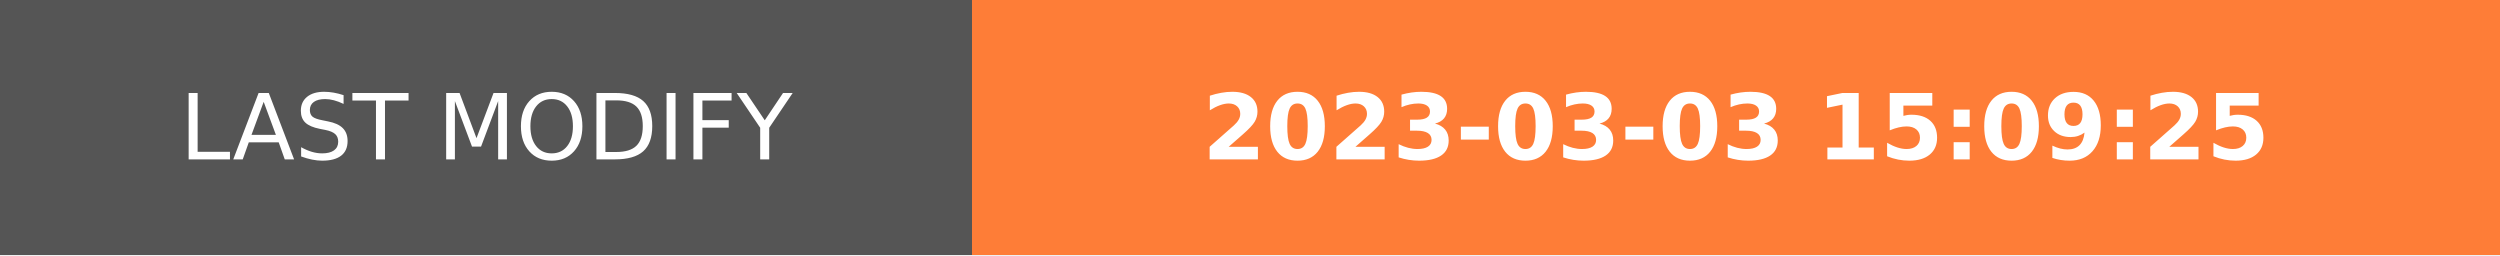
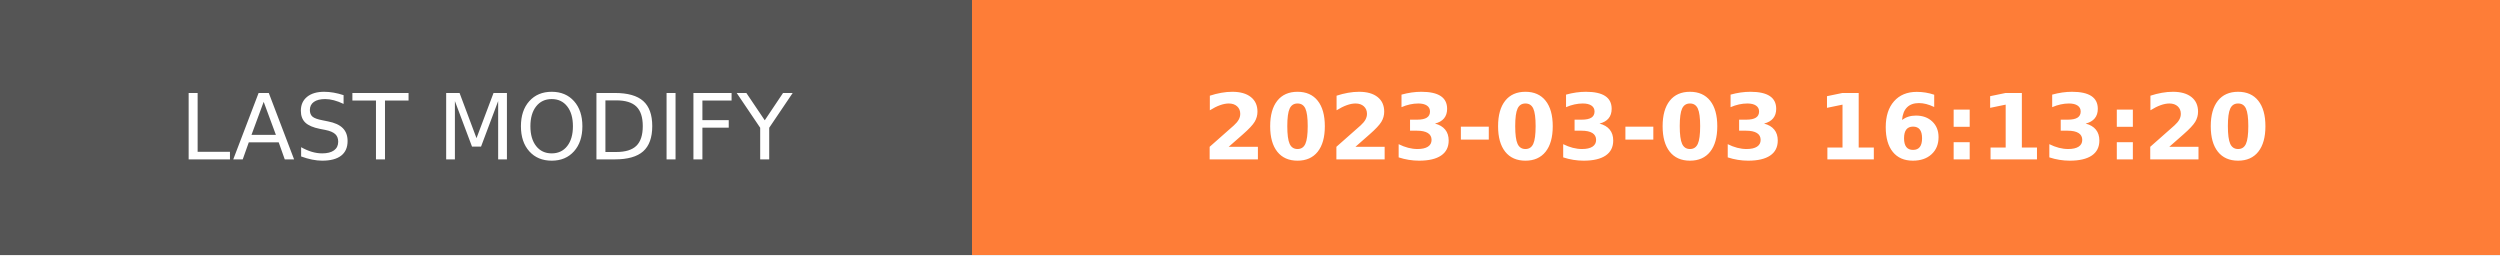
- <svg xmlns="http://www.w3.org/2000/svg" width="274.5" height="28" role="img" aria-label="LAST MODIFY: 2023-03-03 15:09:25">
+ <svg xmlns="http://www.w3.org/2000/svg" width="274.5" height="28" role="img" aria-label="LAST MODIFY: 2023-03-03 16:13:20">
  <g shape-rendering="crispEdges">
    <rect width="106.75" height="28" fill="#555" />
    <rect x="106.75" width="167.75" height="28" fill="#fe7d37" />
  </g>
  <g fill="#fff" text-anchor="middle" font-family="Verdana,Geneva,DejaVu Sans,sans-serif" text-rendering="geometricPrecision" font-size="100">
    <text transform="scale(.1)" x="533.75" y="175" textLength="827.5" fill="#fff">LAST MODIFY</text>
-     <text transform="scale(.1)" x="1906.25" y="175" textLength="1437.5" fill="#fff" font-weight="bold">2023-03-03 15:09:25</text>
+     <text transform="scale(.1)" x="1906.25" y="175" textLength="1437.5" fill="#fff" font-weight="bold">2023-03-03 16:13:20</text>
  </g>
</svg>
